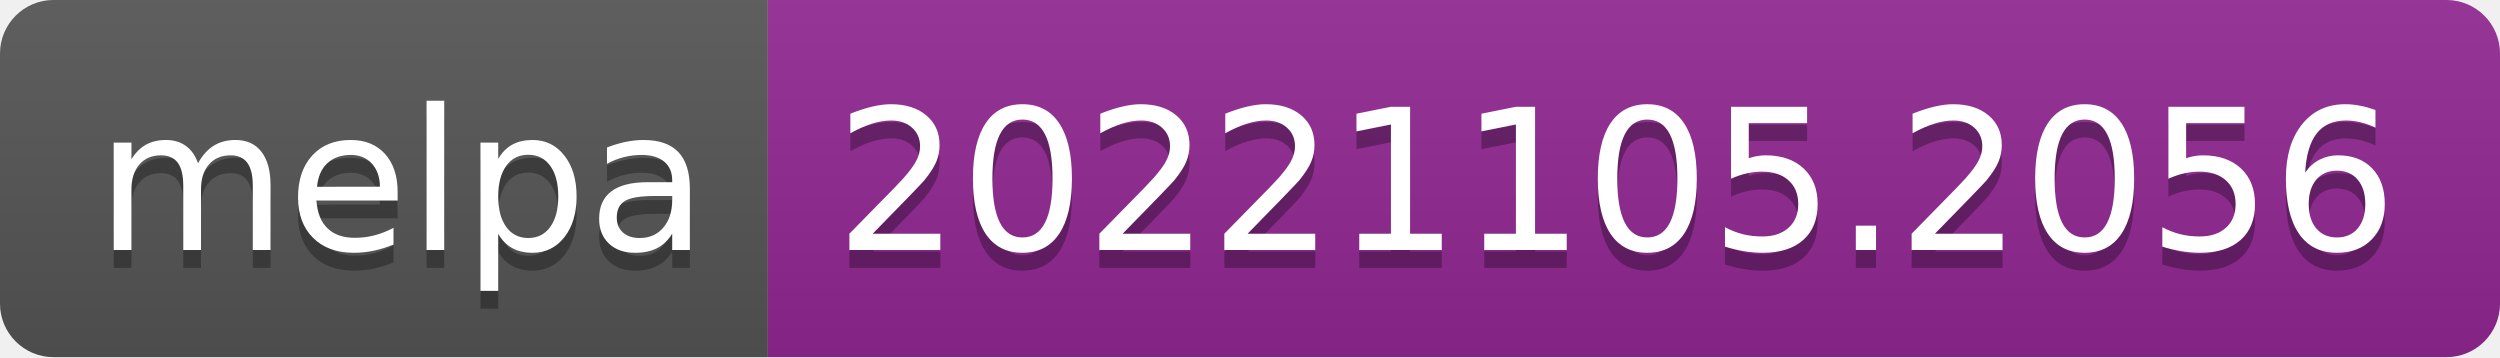
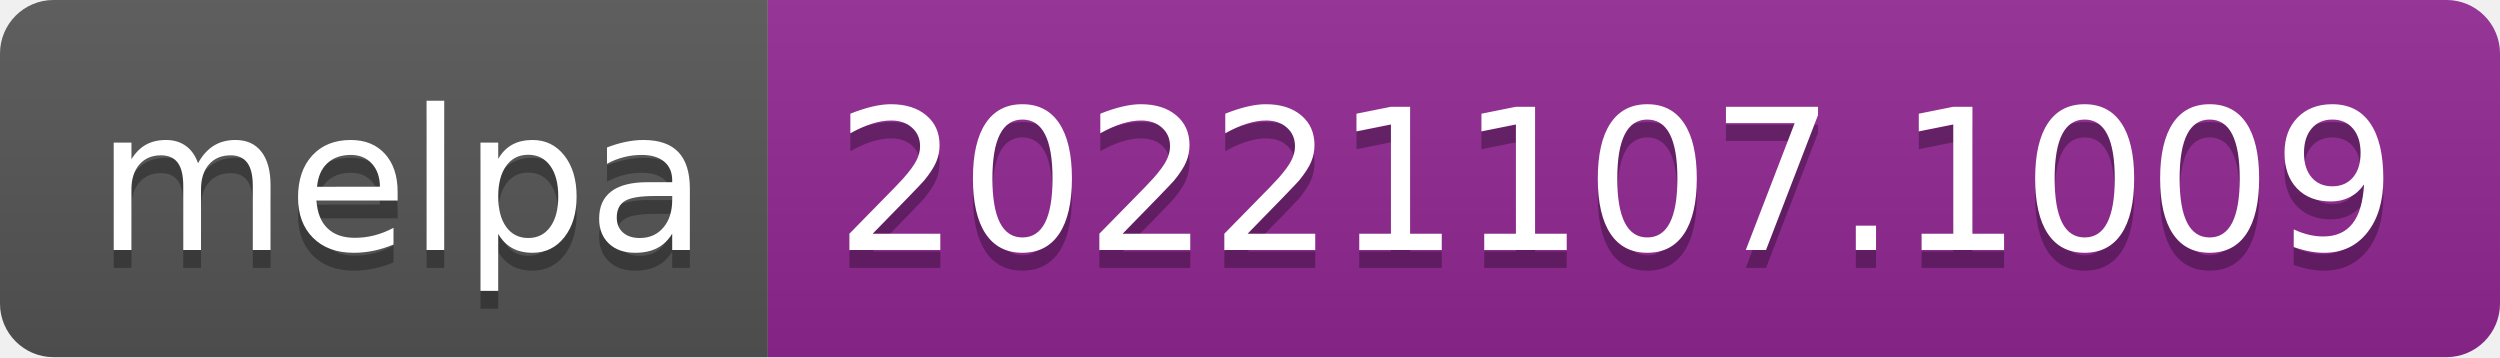
- <svg xmlns="http://www.w3.org/2000/svg" width="140" height="20" role="img" aria-label="melpa: 20221105.2056">
+ <svg xmlns="http://www.w3.org/2000/svg" width="140" height="20" role="img" aria-label="melpa: 20221107.1009">
  <linearGradient id="s" x2="0" y2="100%">
    <stop offset="0" stop-color="#bbb" stop-opacity=".1" />
    <stop offset="1" stop-opacity=".1" />
  </linearGradient>
  <clipPath id="r">
    <rect width="140" height="20" rx="3" fill="#fff" />
  </clipPath>
  <g clip-path="url(#r)">
    <rect width="43" height="20" fill="#555" />
    <rect x="43" width="97" height="20" fill="#922793" />
    <rect width="140" height="20" fill="url(#s)" />
  </g>
  <g fill="#fff" text-anchor="middle" font-family="Verdana,Geneva,DejaVu Sans,sans-serif" text-rendering="geometricPrecision" font-size="110">
    <text aria-hidden="true" x="225" y="150" fill="#010101" fill-opacity=".3" transform="scale(.1)" textLength="330">melpa</text>
    <text x="225" y="140" transform="scale(.1)" fill="#fff" textLength="330">melpa</text>
-     <text aria-hidden="true" x="905" y="150" fill="#010101" fill-opacity=".3" transform="scale(.1)" textLength="870">20221105.2056</text>
-     <text x="905" y="140" transform="scale(.1)" fill="#fff" textLength="870">20221105.2056</text>
+     <text aria-hidden="true" x="905" y="150" fill="#010101" fill-opacity=".3" transform="scale(.1)" textLength="870">20221107.1009</text>
+     <text x="905" y="140" transform="scale(.1)" fill="#fff" textLength="870">20221107.1009</text>
  </g>
</svg>
